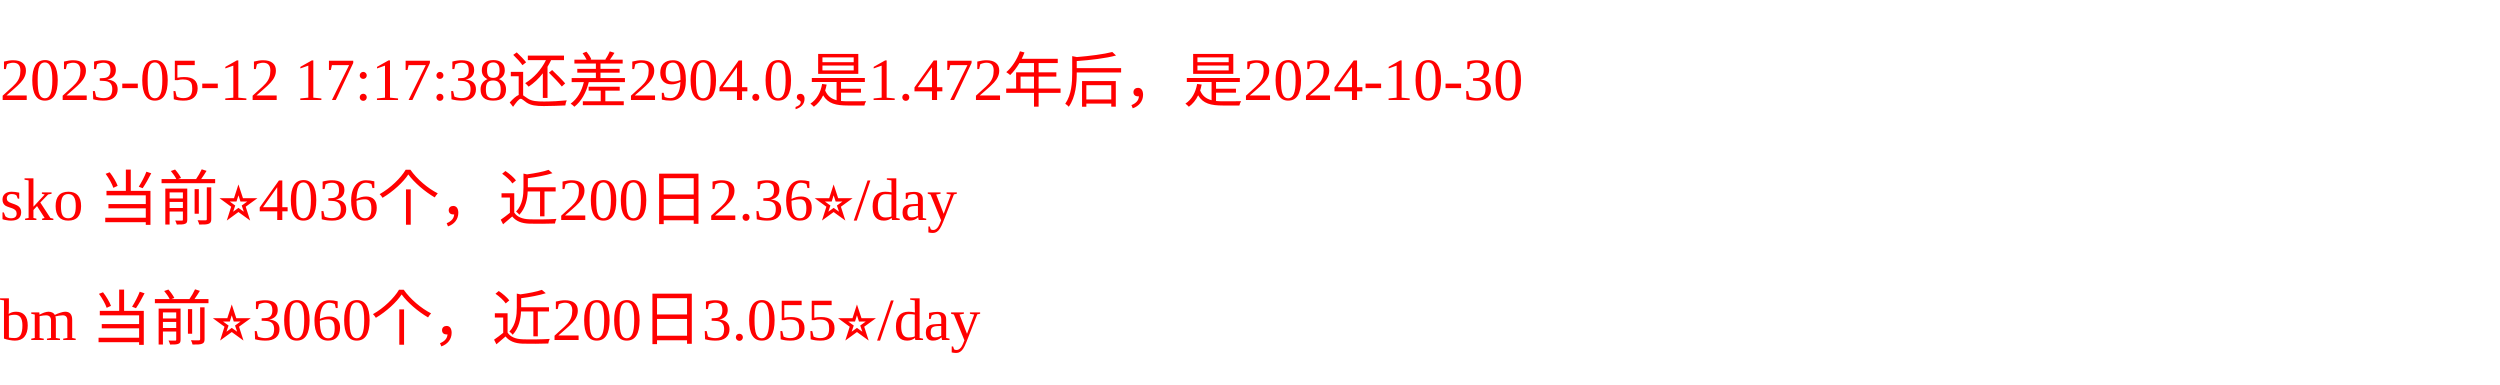
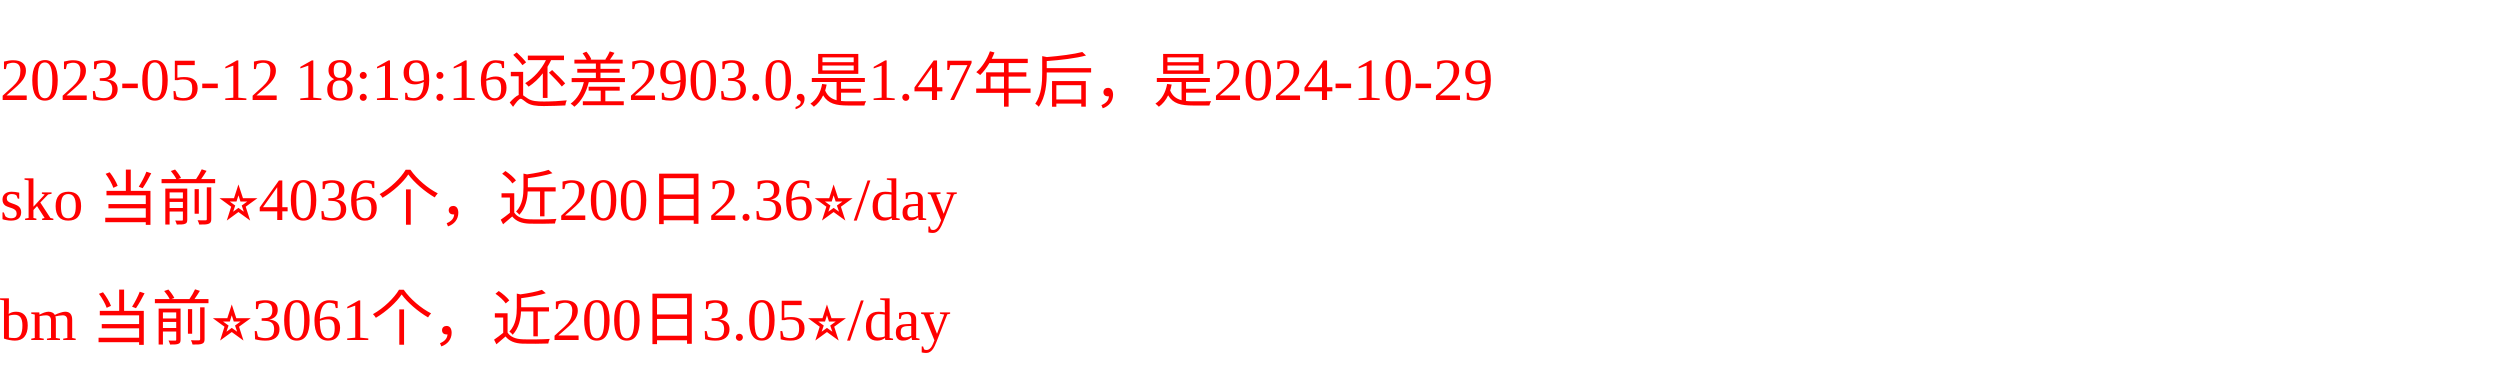
<svg xmlns="http://www.w3.org/2000/svg" width="500px" height="77px" fill="red">
-   <text y="20" fill="red">2023-05-12 17:17:38还差2904.0,是1.472年后，是2024-10-30</text>
+   <text y="20" fill="red">2023-05-12 18:19:16还差2903.0,是1.47年后，是2024-10-29</text>
  <text y="44" fill="red">sko 当前⭐️4036个，近200日2.36⭐️/day</text>
-   <text y="68" fill="red">bm 当前⭐️3060个，近200日3.055⭐️/day</text>
+   <text y="68" fill="red">bm 当前⭐️3061个，近200日3.05⭐️/day</text>
</svg>
